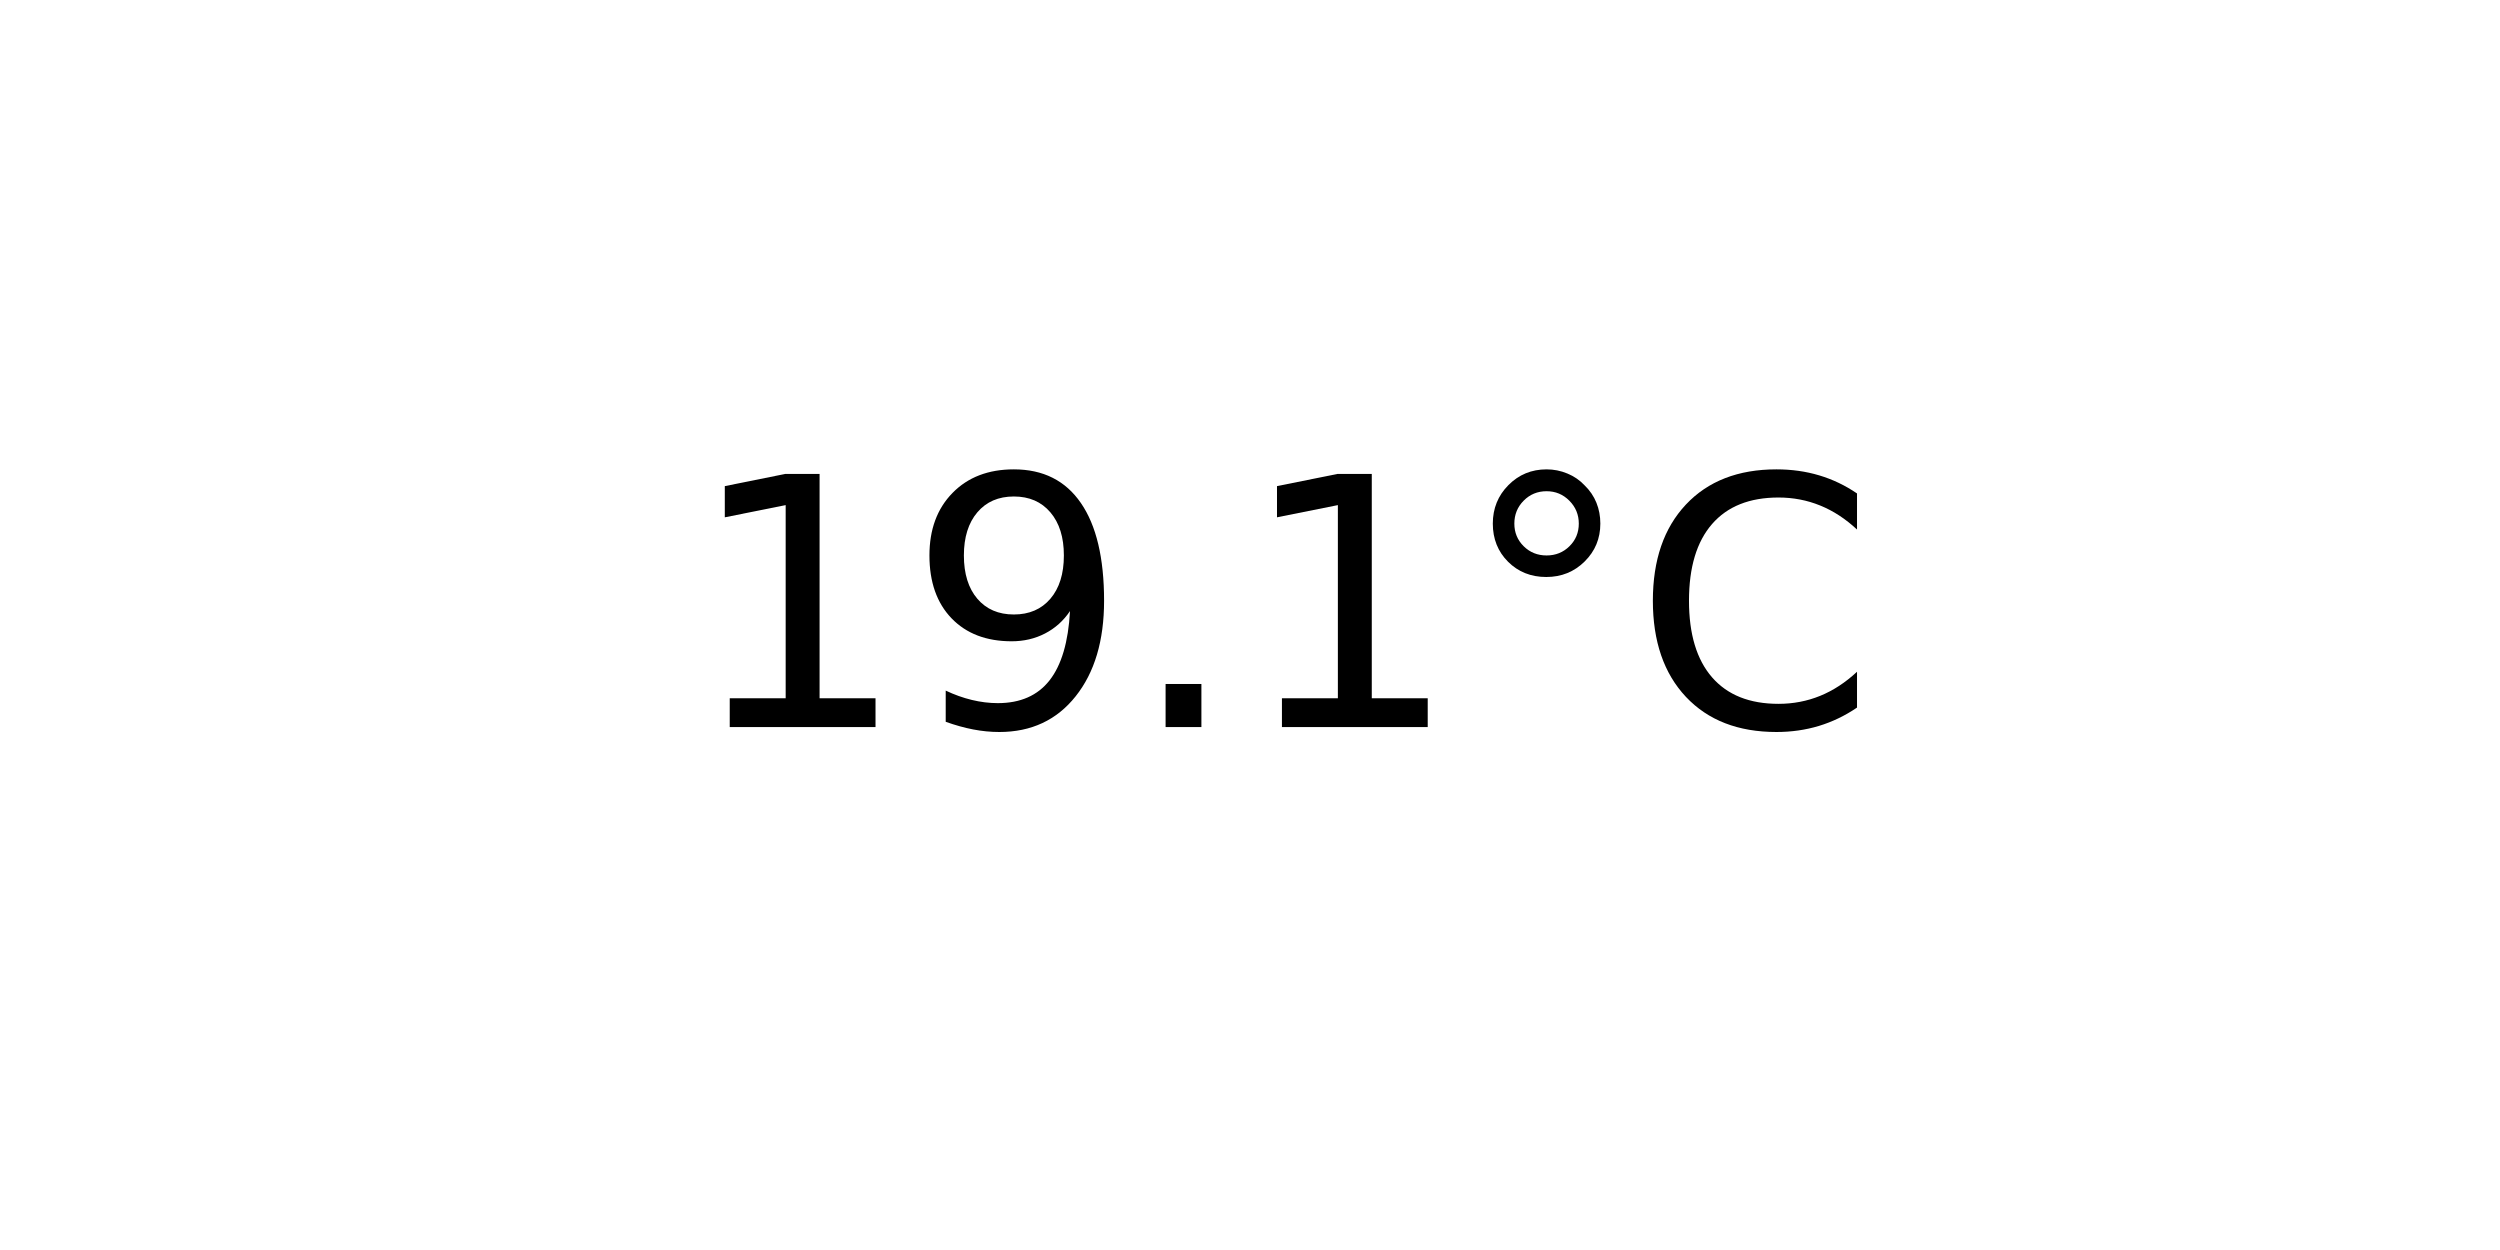
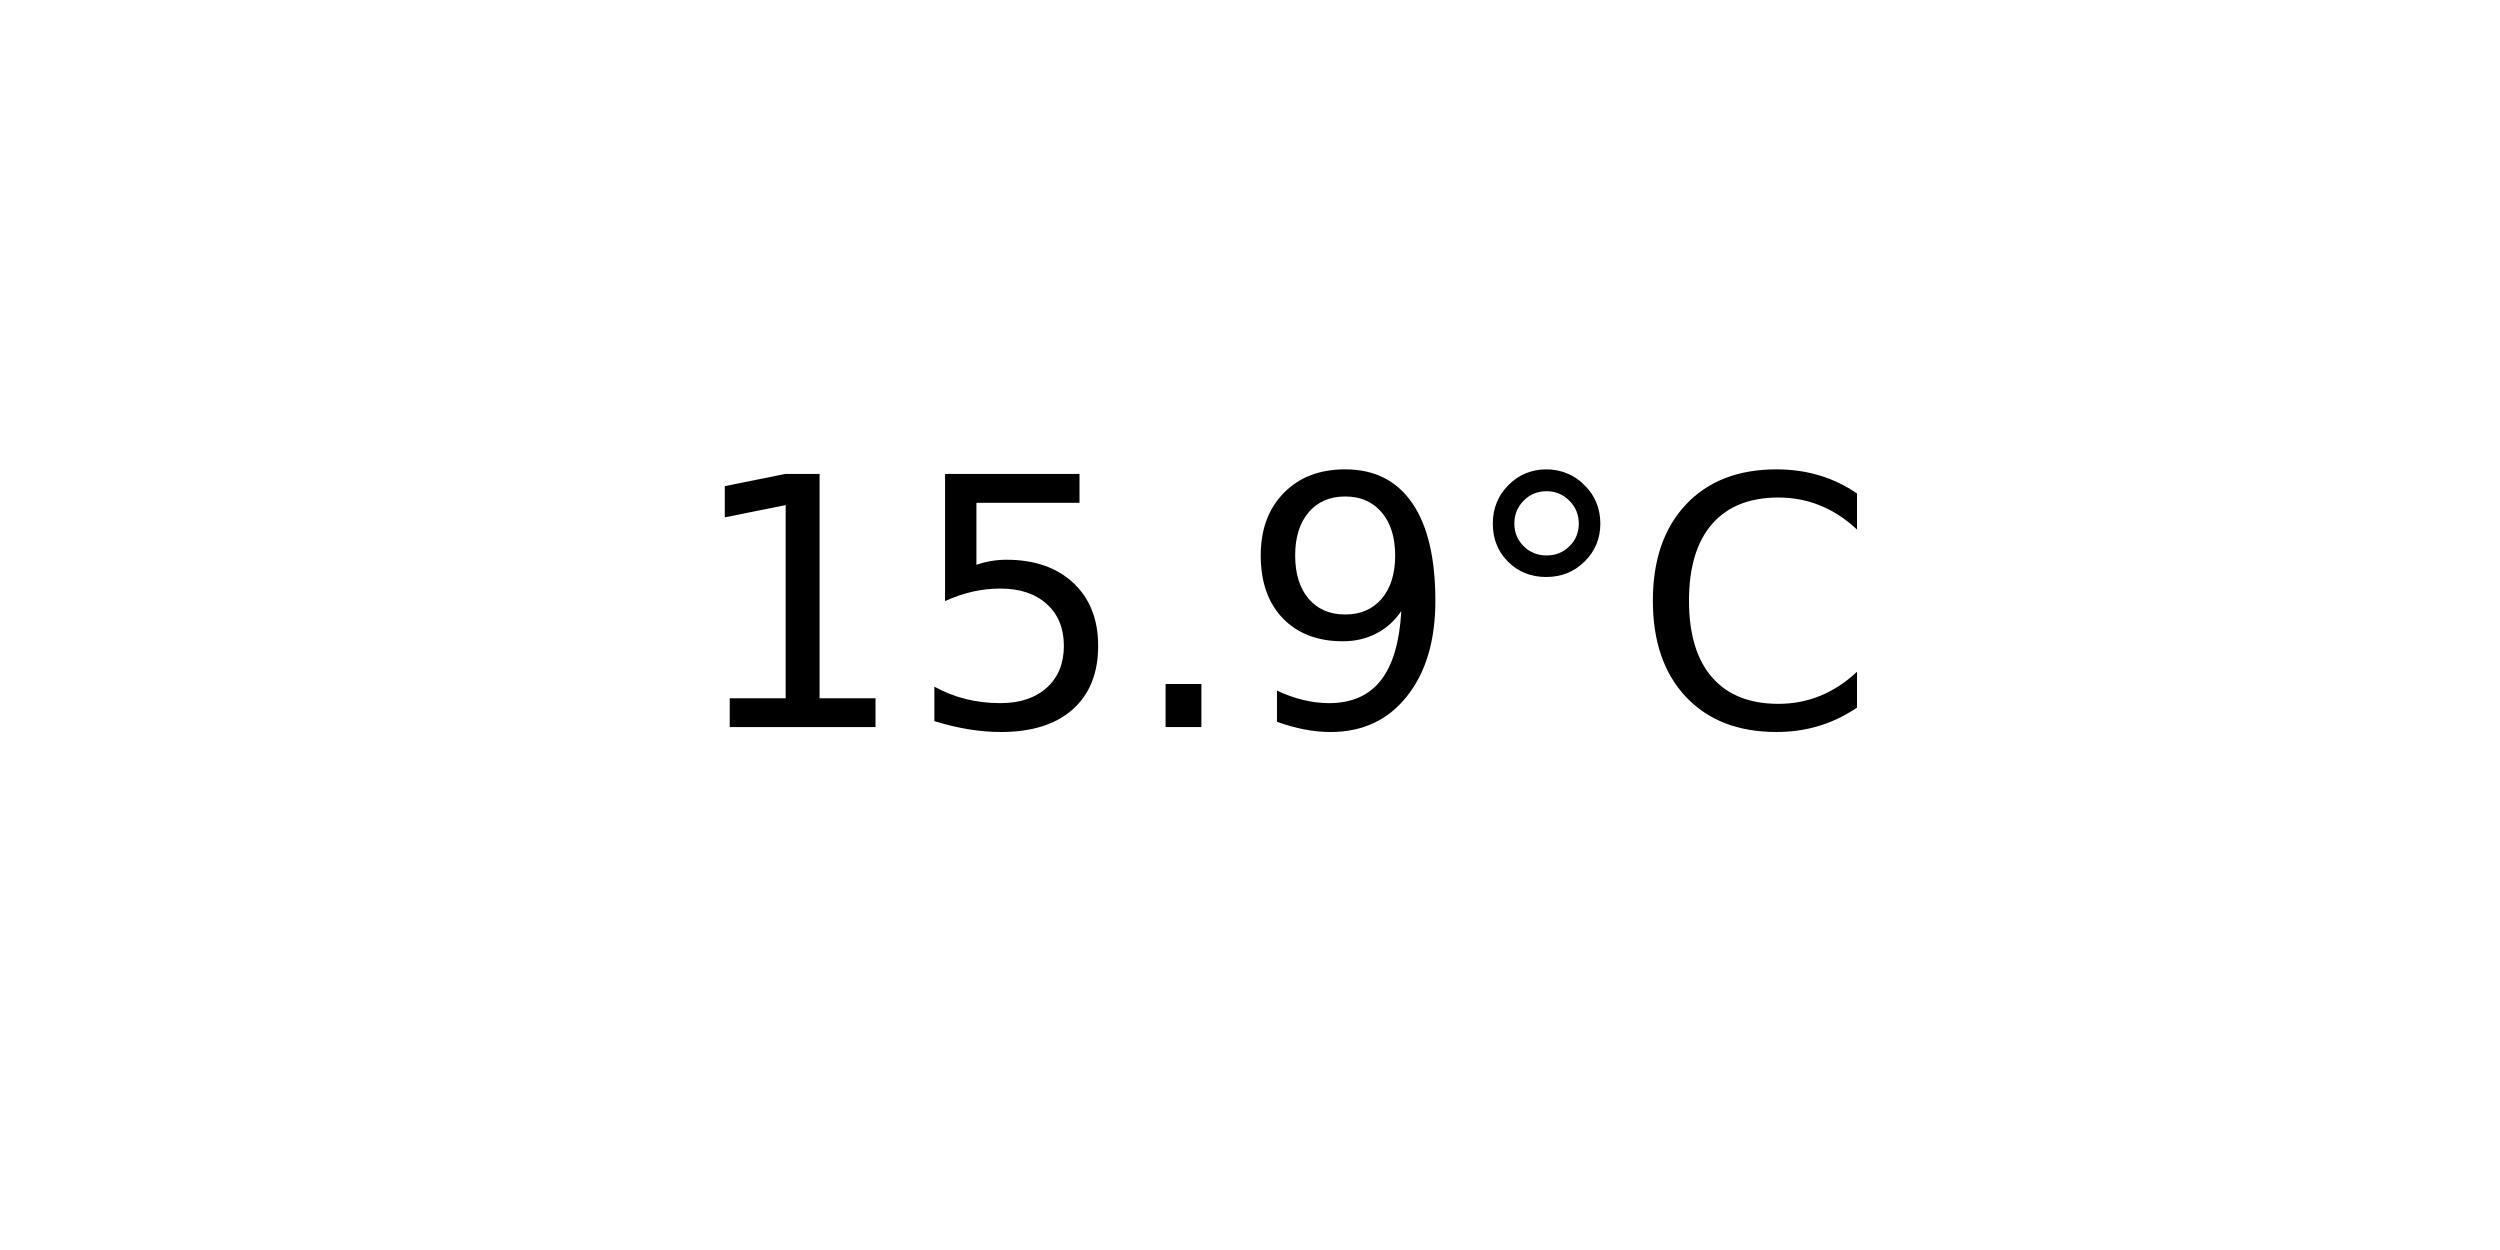
<svg xmlns="http://www.w3.org/2000/svg" xmlns:xlink="http://www.w3.org/1999/xlink" width="72pt" height="36pt" viewBox="0 0 72 36" version="1.1">
  <defs>
    <style type="text/css">*{stroke-linejoin: round; stroke-linecap: butt}</style>
  </defs>
  <g id="figure_1">
    <g id="axes_1">
      <g id="text_1">
        <g transform="translate(19.77578 20.93937) scale(0.1 -0.1)">
          <defs>
            <path id="DejaVuSans-31" d="M 794 531  L 1825 531  L 1825 4091  L 703 3866  L 703 4441  L 1819 4666  L 2450 4666  L 2450 531  L 3481 531  L 3481 0  L 794 0  L 794 531  z " transform="scale(0.015625)" />
+             <path id="DejaVuSans-35" d="M 691 4666  L 3169 4666  L 3169 4134  L 1269 4134  L 1269 2991  Q 1406 3038 1543 3061  Q 1681 3084 1819 3084  Q 2600 3084 3056 2656  Q 3513 2228 3513 1497  Q 3513 744 3044 326  Q 2575 -91 1722 -91  Q 1428 -91 1123 -41  Q 819 9 494 109  L 494 744  Q 775 591 1075 516  Q 1375 441 1709 441  Q 2250 441 2565 725  Q 2881 1009 2881 1497  Q 2881 1984 2565 2268  Q 2250 2553 1709 2553  Q 1456 2553 1204 2497  Q 953 2441 691 2322  L 691 4666  z " transform="scale(0.015625)" />
+             <path id="DejaVuSans-2e" d="M 684 794  L 1344 794  L 1344 0  L 684 0  L 684 794  z " transform="scale(0.015625)" />
            <path id="DejaVuSans-39" d="M 703 97  L 703 672  Q 941 559 1184 500  Q 1428 441 1663 441  Q 2288 441 2617 861  Q 2947 1281 2994 2138  Q 2813 1869 2534 1725  Q 2256 1581 1919 1581  Q 1219 1581 811 2004  Q 403 2428 403 3163  Q 403 3881 828 4315  Q 1253 4750 1959 4750  Q 2769 4750 3195 4129  Q 3622 3509 3622 2328  Q 3622 1225 3098 567  Q 2575 -91 1691 -91  Q 1453 -91 1209 -44  Q 966 3 703 97  z M 1959 2075  Q 2384 2075 2632 2365  Q 2881 2656 2881 3163  Q 2881 3666 2632 3958  Q 2384 4250 1959 4250  Q 1534 4250 1286 3958  Q 1038 3666 1038 3163  Q 1038 2656 1286 2365  Q 1534 2075 1959 2075  z " transform="scale(0.015625)" />
-             <path id="DejaVuSans-2e" d="M 684 794  L 1344 794  L 1344 0  L 684 0  L 684 794  z " transform="scale(0.015625)" />
            <path id="DejaVuSans-b0" d="M 1600 4347  Q 1350 4347 1178 4173  Q 1006 4000 1006 3750  Q 1006 3503 1178 3333  Q 1350 3163 1600 3163  Q 1850 3163 2022 3333  Q 2194 3503 2194 3750  Q 2194 3997 2020 4172  Q 1847 4347 1600 4347  z M 1600 4750  Q 1800 4750 1984 4673  Q 2169 4597 2303 4453  Q 2447 4313 2519 4134  Q 2591 3956 2591 3750  Q 2591 3338 2302 3052  Q 2013 2766 1594 2766  Q 1172 2766 890 3047  Q 609 3328 609 3750  Q 609 4169 896 4459  Q 1184 4750 1600 4750  z " transform="scale(0.015625)" />
            <path id="DejaVuSans-43" d="M 4122 4306  L 4122 3641  Q 3803 3938 3442 4084  Q 3081 4231 2675 4231  Q 1875 4231 1450 3742  Q 1025 3253 1025 2328  Q 1025 1406 1450 917  Q 1875 428 2675 428  Q 3081 428 3442 575  Q 3803 722 4122 1019  L 4122 359  Q 3791 134 3420 21  Q 3050 -91 2638 -91  Q 1578 -91 968 557  Q 359 1206 359 2328  Q 359 3453 968 4101  Q 1578 4750 2638 4750  Q 3056 4750 3426 4639  Q 3797 4528 4122 4306  z " transform="scale(0.015625)" />
          </defs>
          <use xlink:href="#DejaVuSans-31" />
-           <use xlink:href="#DejaVuSans-39" x="63.623" />
+           <use xlink:href="#DejaVuSans-35" x="63.623" />
          <use xlink:href="#DejaVuSans-2e" x="127.246" />
-           <use xlink:href="#DejaVuSans-31" x="159.033" />
+           <use xlink:href="#DejaVuSans-39" x="159.033" />
          <use xlink:href="#DejaVuSans-b0" x="222.656" />
          <use xlink:href="#DejaVuSans-43" x="272.656" />
        </g>
      </g>
    </g>
  </g>
</svg>
